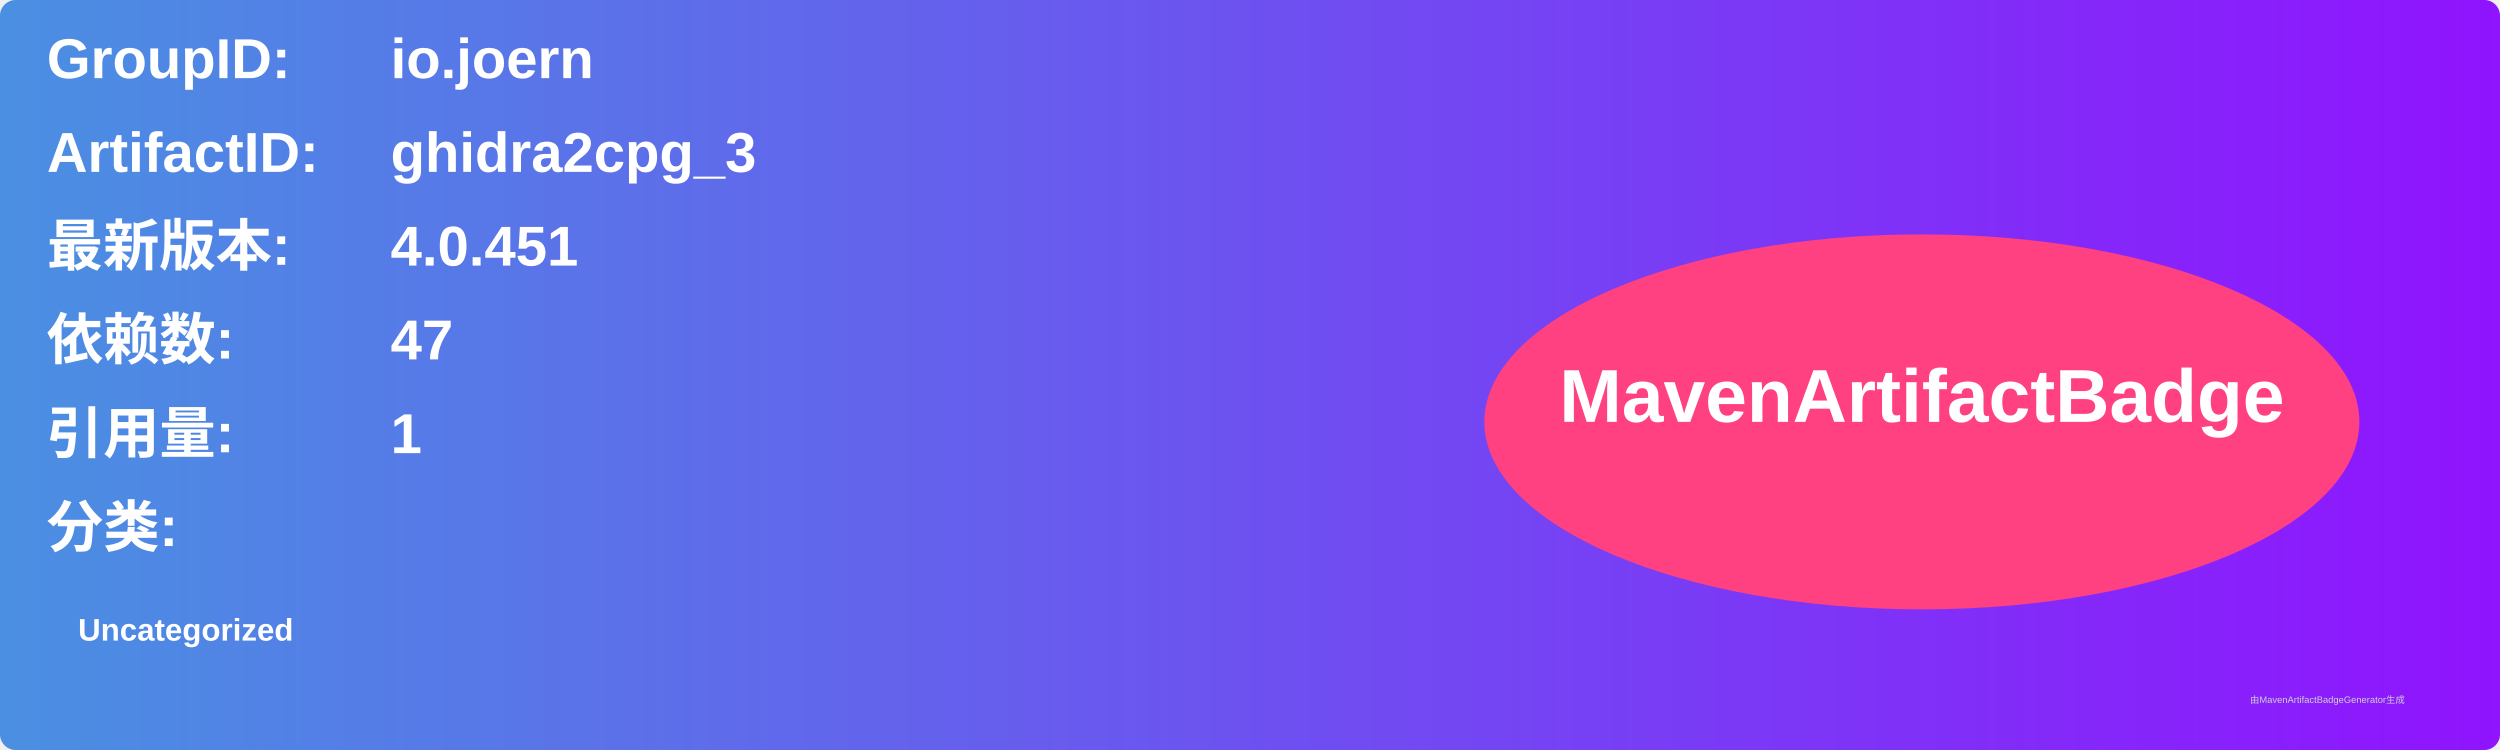
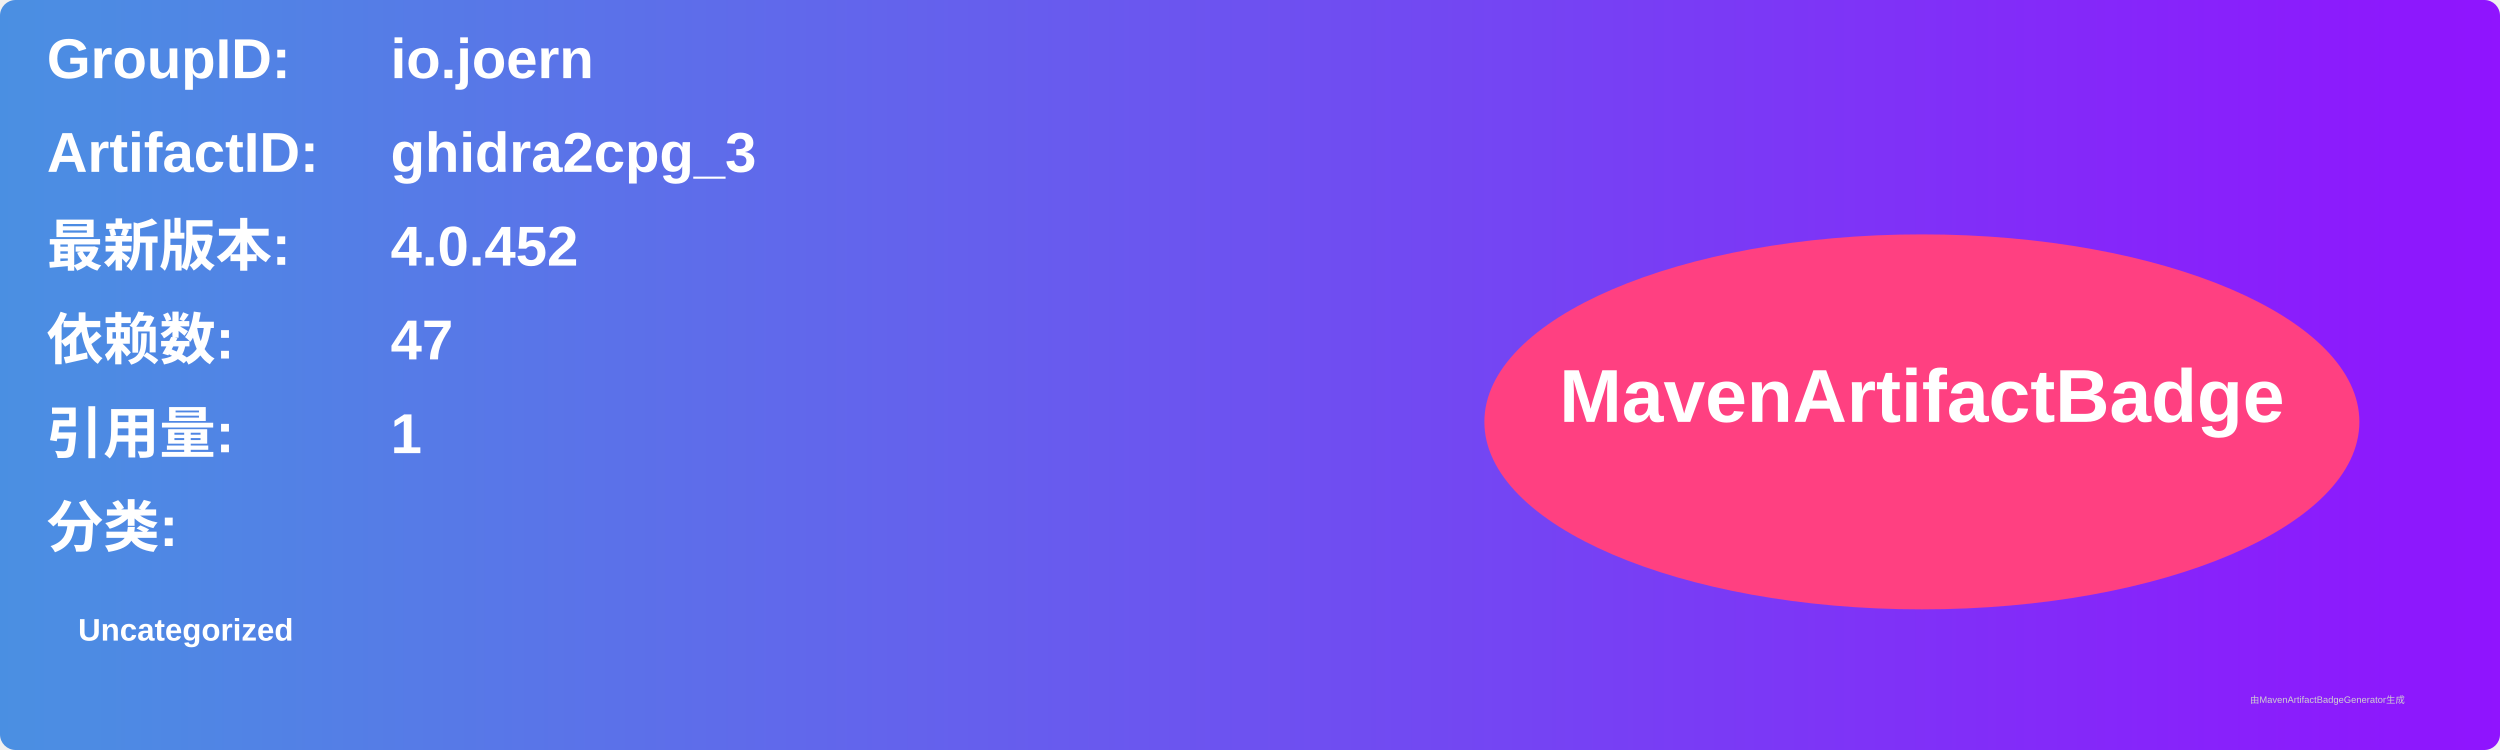
<svg xmlns="http://www.w3.org/2000/svg" width="800" height="240" viewBox="0 0 800 240">
  <linearGradient id="grad" x1="0%" y1="0%" x2="100%" y2="0%">
    <stop offset="0%" stop-color="#4a90e2" />
    <stop offset="100%" stop-color="#9013fe" />
  </linearGradient>
  <rect width="100%" height="100%" rx="5" ry="5" fill="url(#grad)" />
  <g transform="translate(15, 15)">
    <text x="0" y="10" font-family="Arial" font-size="18" fill="white" font-weight="bold" width="260">GroupID:</text>
    <text x="110" y="10" font-family="Arial" font-size="18" fill="white" font-weight="bold" width="460">io.joern</text>
    <text x="0" y="40" font-family="Arial" font-size="18" fill="white" font-weight="bold" width="260">ArtifactID:</text>
    <text x="110" y="40" font-family="Arial" font-size="18" fill="white" font-weight="bold" width="460">ghidra2cpg_3</text>
    <text x="0" y="70" font-family="Arial" font-size="18" fill="white" font-weight="bold">最新版本:</text>
    <text x="110" y="70" font-family="Arial" font-size="18" fill="white" font-weight="bold">
-       <tspan font-weight="bold">4.0.451</tspan>
+       <tspan font-weight="bold">4.0.452</tspan>
    </text>
    <text x="0" y="100" font-family="Arial" font-size="18" fill="white" font-weight="bold">依赖数: </text>
    <text x="110" y="100" font-family="Arial" font-size="18" fill="white">
      <tspan font-weight="bold">47</tspan>
    </text>
    <text x="0" y="130" font-family="Arial" font-size="18" fill="white" font-weight="bold">引用量: </text>
    <text x="110" y="130" font-family="Arial" font-size="18" fill="white">
      <tspan font-weight="bold">1</tspan>
    </text>
    <text x="0" y="160" font-family="Arial" font-size="18" fill="white" font-weight="bold">分类:</text>
    <text x="10" y="190" font-family="Arial" font-size="10" fill="white">
      <tspan font-weight="bold">Uncategorized</tspan>
    </text>
    <ellipse cx="600" cy="120" rx="140" ry="60" fill="#ff4081" />
    <text x="600" y="120" text-anchor="middle" font-family="Arial" font-size="24" fill="white" font-weight="bold">MavenArtifactBadge</text>
  </g>
  <text x="720" y="225" font-family="Arial" font-size="3" fill="#d0d0d0">由MavenArtifactBadgeGenerator生成</text>
</svg>
